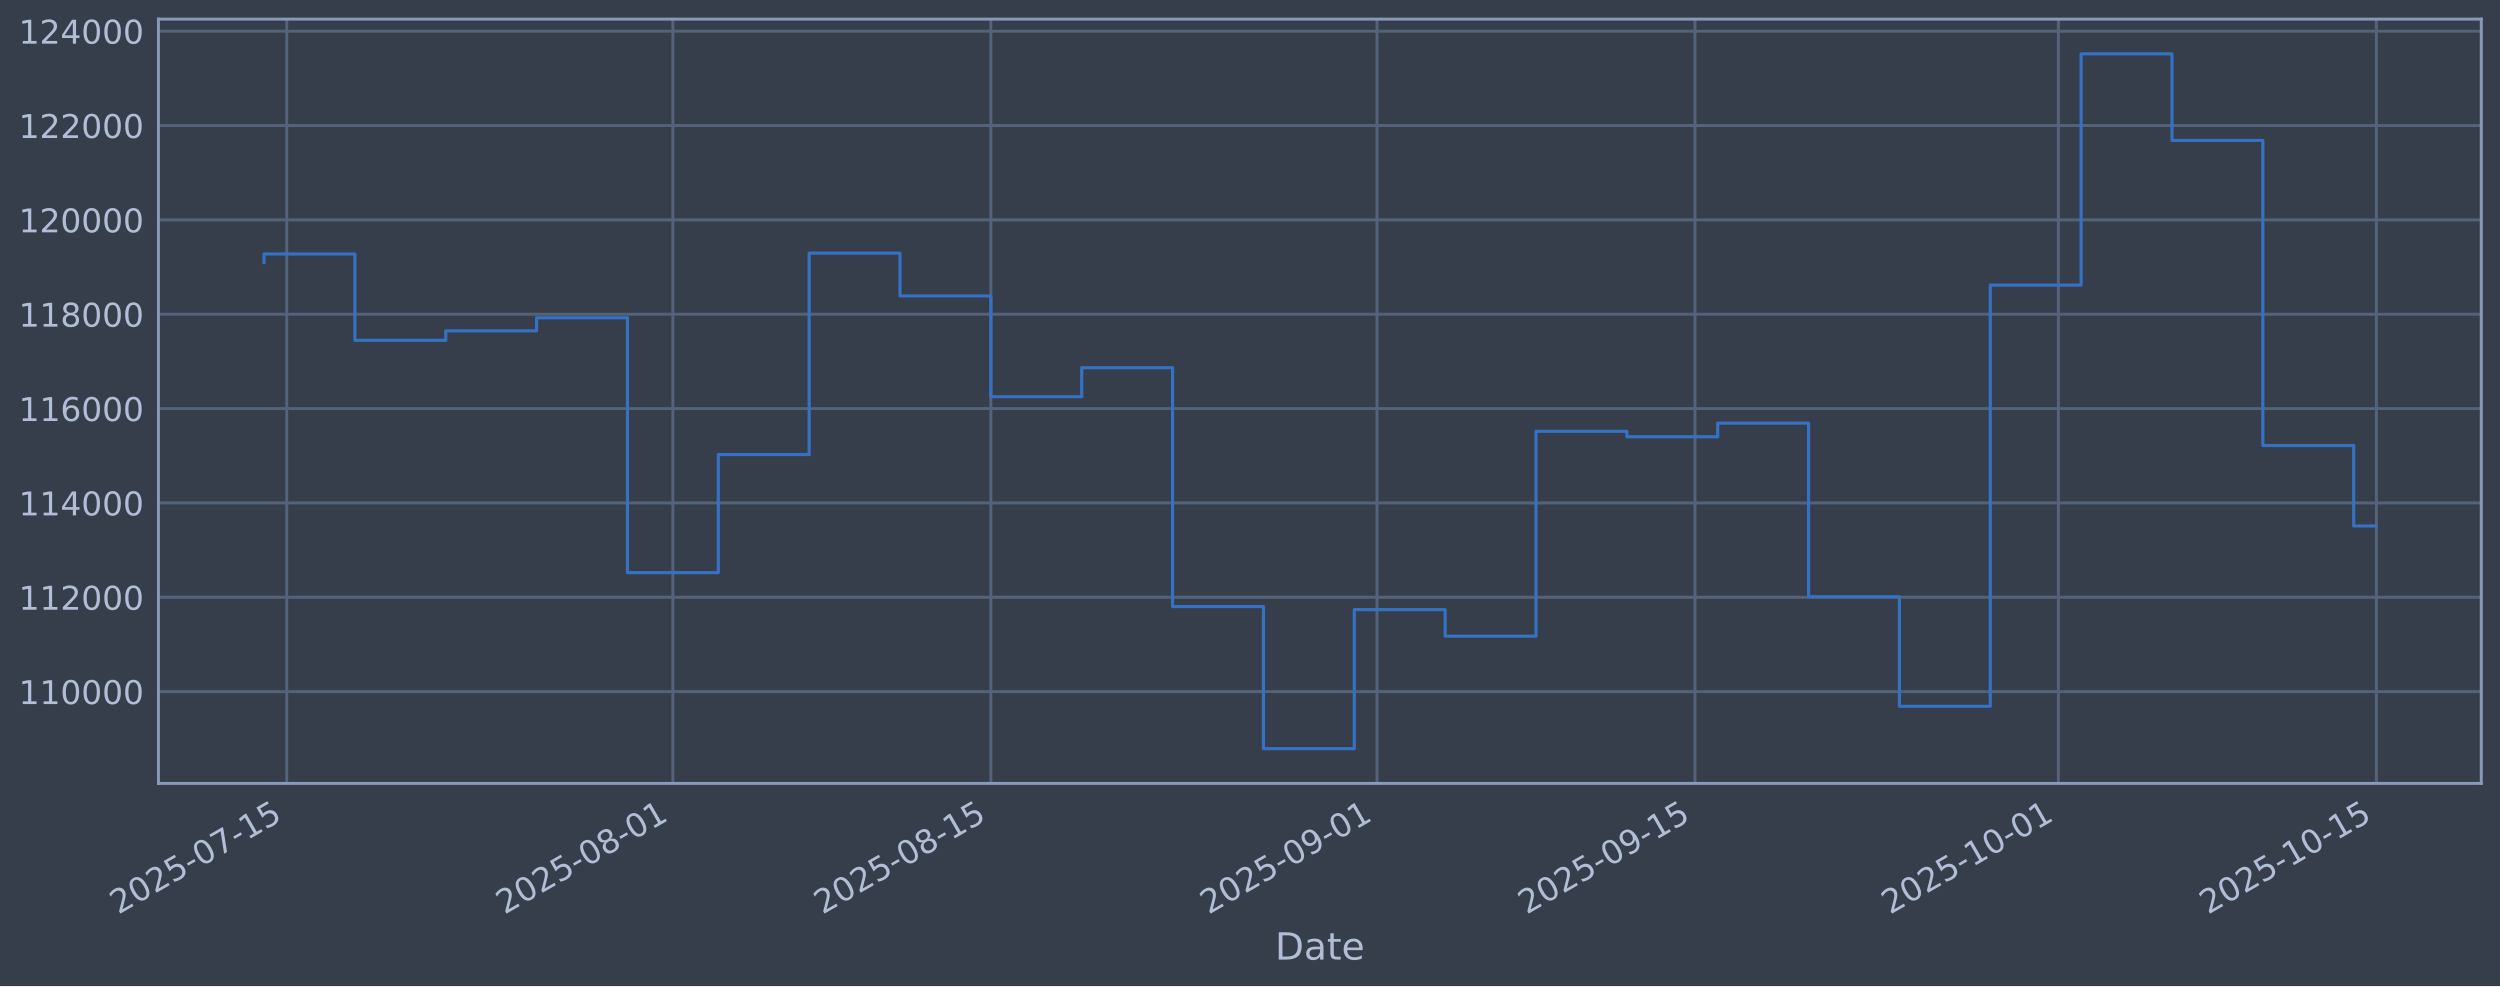
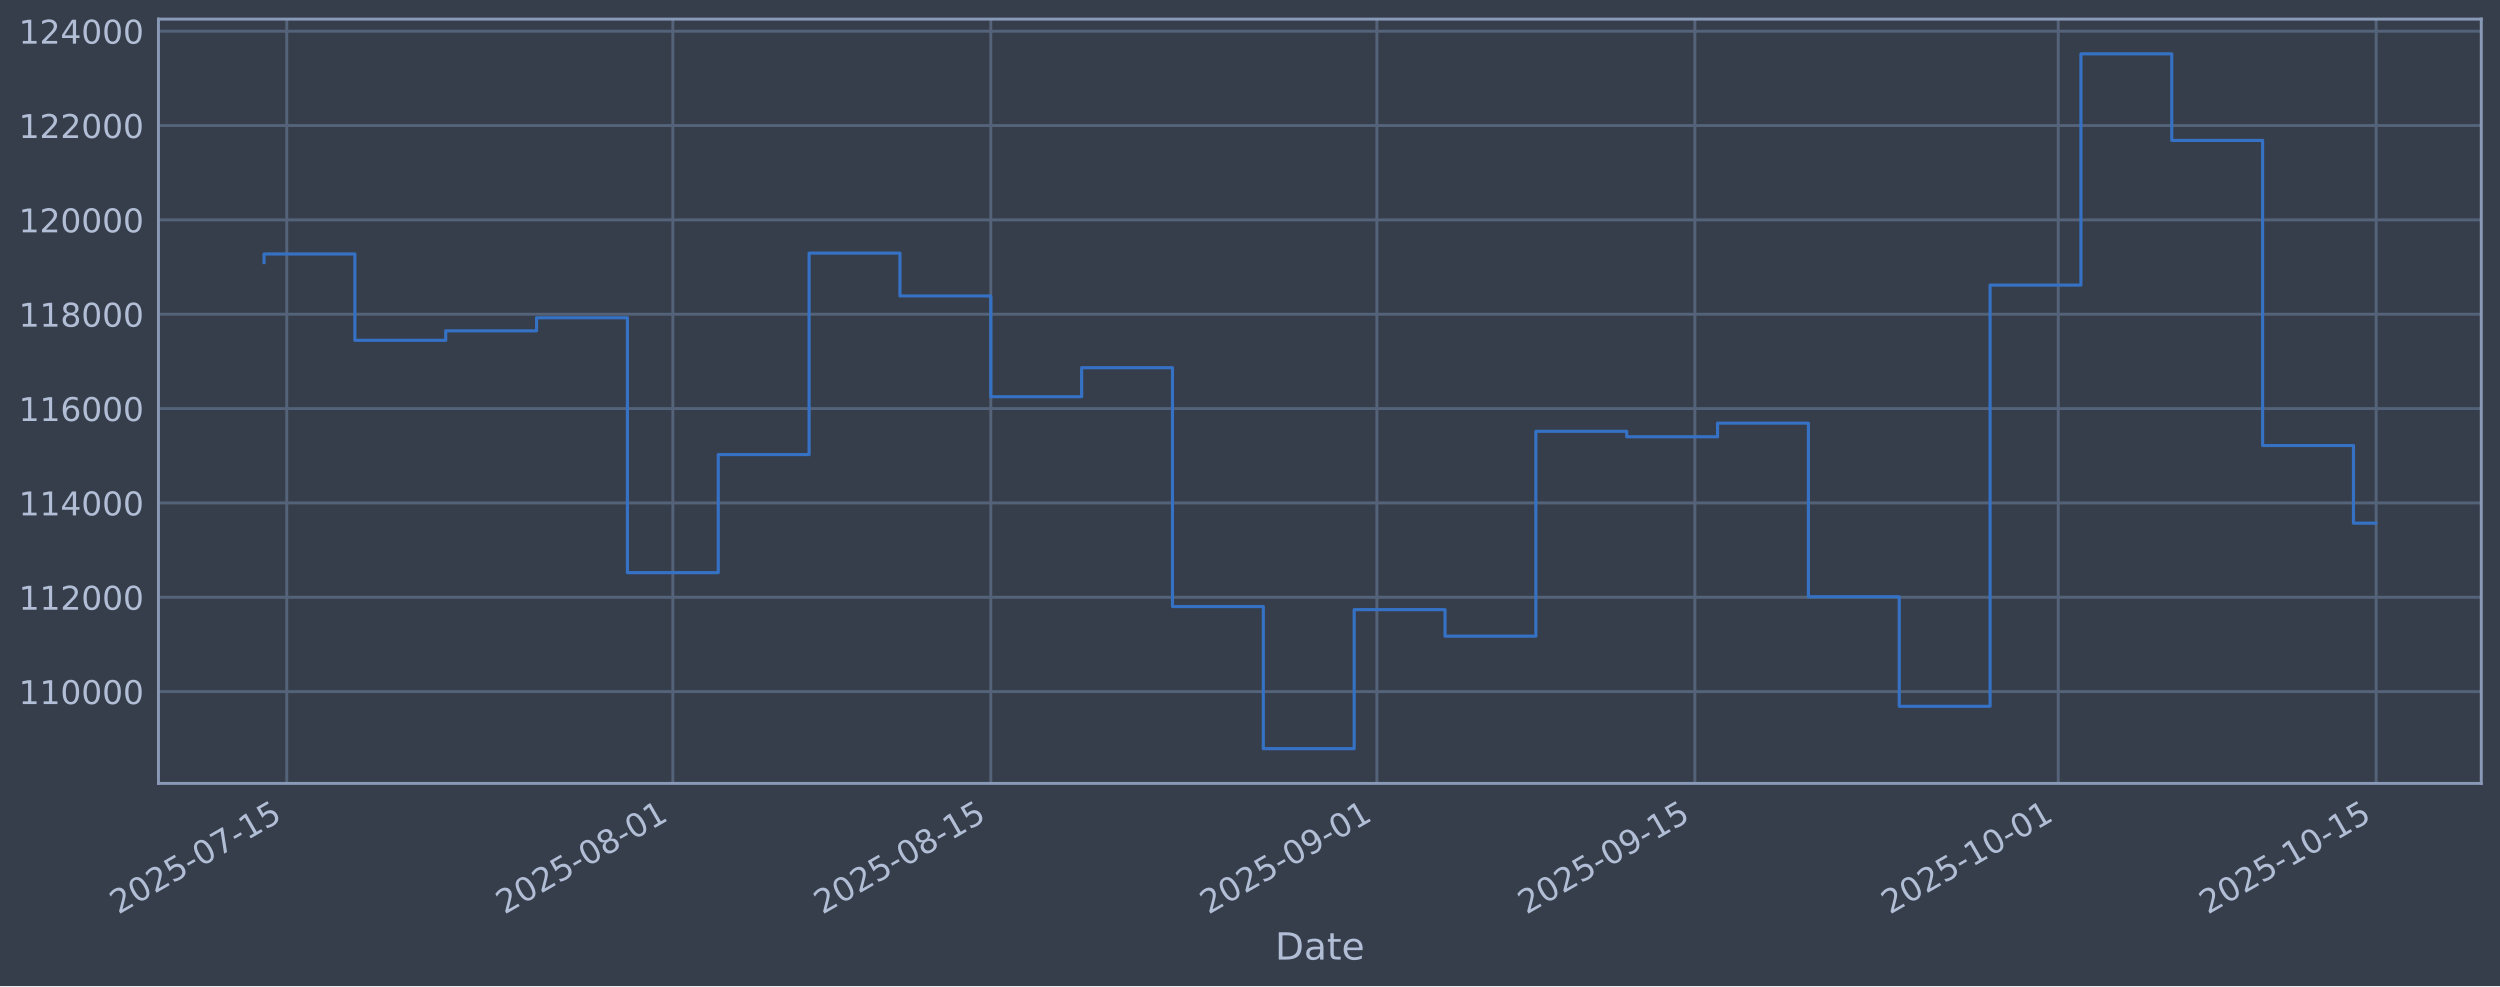
<svg xmlns="http://www.w3.org/2000/svg" xmlns:xlink="http://www.w3.org/1999/xlink" width="960.9pt" height="379.017pt" viewBox="0 0 960.9 379.017" version="1.1">
  <defs>
    <style type="text/css">*{stroke-linejoin: round; stroke-linecap: butt}</style>
  </defs>
  <g id="figure_1">
    <g id="patch_1">
      <path d="M 0 379.017  L 960.9 379.017  L 960.9 0  L 0 0  z " style="fill: #373e4b" />
    </g>
    <g id="axes_1">
      <g id="patch_2">
        <path d="M 60.901 301.107  L 953.701 301.107  L 953.701 7.347  L 60.901 7.347  z " style="fill: #373e4b" />
      </g>
      <g id="matplotlib.axis_1">
        <g id="xtick_1">
          <g id="line2d_1">
-             <path d="M 110.213 301.107  L 110.213 7.347  " clip-path="url(#p38792def97)" style="fill: none; stroke: #546379; stroke-width: 1.12; stroke-linecap: square" />
+             <path d="M 110.212 301.107  L 110.212 7.347  " clip-path="url(#p5b949310d8)" style="fill: none; stroke: #546379; stroke-width: 1.12; stroke-linecap: square" />
          </g>
          <g id="line2d_2" />
          <g id="text_1">
-             <g style="fill: #b1bed6" transform="translate(45.487 351.6113) rotate(-30) scale(0.126 -0.126)">
+             <g style="fill: #b1bed6" transform="translate(45.48613 351.6113) rotate(-30) scale(0.126 -0.126)">
              <defs>
                <path id="DejaVuSans-32" d="M 1228 531  L 3431 531  L 3431 0  L 469 0  L 469 531  Q 828 903 1448 1529  Q 2069 2156 2228 2338  Q 2531 2678 2651 2914  Q 2772 3150 2772 3378  Q 2772 3750 2511 3984  Q 2250 4219 1831 4219  Q 1534 4219 1204 4116  Q 875 4013 500 3803  L 500 4441  Q 881 4594 1212 4672  Q 1544 4750 1819 4750  Q 2544 4750 2975 4387  Q 3406 4025 3406 3419  Q 3406 3131 3298 2873  Q 3191 2616 2906 2266  Q 2828 2175 2409 1742  Q 1991 1309 1228 531  z " transform="scale(0.015625)" />
                <path id="DejaVuSans-30" d="M 2034 4250  Q 1547 4250 1301 3770  Q 1056 3291 1056 2328  Q 1056 1369 1301 889  Q 1547 409 2034 409  Q 2525 409 2770 889  Q 3016 1369 3016 2328  Q 3016 3291 2770 3770  Q 2525 4250 2034 4250  z M 2034 4750  Q 2819 4750 3233 4129  Q 3647 3509 3647 2328  Q 3647 1150 3233 529  Q 2819 -91 2034 -91  Q 1250 -91 836 529  Q 422 1150 422 2328  Q 422 3509 836 4129  Q 1250 4750 2034 4750  z " transform="scale(0.015625)" />
                <path id="DejaVuSans-35" d="M 691 4666  L 3169 4666  L 3169 4134  L 1269 4134  L 1269 2991  Q 1406 3038 1543 3061  Q 1681 3084 1819 3084  Q 2600 3084 3056 2656  Q 3513 2228 3513 1497  Q 3513 744 3044 326  Q 2575 -91 1722 -91  Q 1428 -91 1123 -41  Q 819 9 494 109  L 494 744  Q 775 591 1075 516  Q 1375 441 1709 441  Q 2250 441 2565 725  Q 2881 1009 2881 1497  Q 2881 1984 2565 2268  Q 2250 2553 1709 2553  Q 1456 2553 1204 2497  Q 953 2441 691 2322  L 691 4666  z " transform="scale(0.015625)" />
                <path id="DejaVuSans-2d" d="M 313 2009  L 1997 2009  L 1997 1497  L 313 1497  L 313 2009  z " transform="scale(0.015625)" />
                <path id="DejaVuSans-37" d="M 525 4666  L 3525 4666  L 3525 4397  L 1831 0  L 1172 0  L 2766 4134  L 525 4134  L 525 4666  z " transform="scale(0.015625)" />
                <path id="DejaVuSans-31" d="M 794 531  L 1825 531  L 1825 4091  L 703 3866  L 703 4441  L 1819 4666  L 2450 4666  L 2450 531  L 3481 531  L 3481 0  L 794 0  L 794 531  z " transform="scale(0.015625)" />
              </defs>
              <use xlink:href="#DejaVuSans-32" />
              <use xlink:href="#DejaVuSans-30" transform="translate(63.62305 0)" />
              <use xlink:href="#DejaVuSans-32" transform="translate(127.2461 0)" />
              <use xlink:href="#DejaVuSans-35" transform="translate(190.8691 0)" />
              <use xlink:href="#DejaVuSans-2d" transform="translate(254.4922 0)" />
              <use xlink:href="#DejaVuSans-30" transform="translate(290.5762 0)" />
              <use xlink:href="#DejaVuSans-37" transform="translate(354.1992 0)" />
              <use xlink:href="#DejaVuSans-2d" transform="translate(417.8223 0)" />
              <use xlink:href="#DejaVuSans-31" transform="translate(453.9062 0)" />
              <use xlink:href="#DejaVuSans-35" transform="translate(517.5293 0)" />
            </g>
          </g>
        </g>
        <g id="xtick_2">
          <g id="line2d_3">
-             <path d="M 258.626 301.107  L 258.626 7.347  " clip-path="url(#p38792def97)" style="fill: none; stroke: #546379; stroke-width: 1.12; stroke-linecap: square" />
+             <path d="M 258.61 301.107  L 258.61 7.347  " clip-path="url(#p5b949310d8)" style="fill: none; stroke: #546379; stroke-width: 1.12; stroke-linecap: square" />
          </g>
          <g id="line2d_4" />
          <g id="text_2">
-             <g style="fill: #b1bed6" transform="translate(193.9003 351.6113) rotate(-30) scale(0.126 -0.126)">
+             <g style="fill: #b1bed6" transform="translate(193.8846 351.6113) rotate(-30) scale(0.126 -0.126)">
              <defs>
                <path id="DejaVuSans-38" d="M 2034 2216  Q 1584 2216 1326 1975  Q 1069 1734 1069 1313  Q 1069 891 1326 650  Q 1584 409 2034 409  Q 2484 409 2743 651  Q 3003 894 3003 1313  Q 3003 1734 2745 1975  Q 2488 2216 2034 2216  z M 1403 2484  Q 997 2584 770 2862  Q 544 3141 544 3541  Q 544 4100 942 4425  Q 1341 4750 2034 4750  Q 2731 4750 3128 4425  Q 3525 4100 3525 3541  Q 3525 3141 3298 2862  Q 3072 2584 2669 2484  Q 3125 2378 3379 2068  Q 3634 1759 3634 1313  Q 3634 634 3220 271  Q 2806 -91 2034 -91  Q 1263 -91 848 271  Q 434 634 434 1313  Q 434 1759 690 2068  Q 947 2378 1403 2484  z M 1172 3481  Q 1172 3119 1398 2916  Q 1625 2713 2034 2713  Q 2441 2713 2670 2916  Q 2900 3119 2900 3481  Q 2900 3844 2670 4047  Q 2441 4250 2034 4250  Q 1625 4250 1398 4047  Q 1172 3844 1172 3481  z " transform="scale(0.015625)" />
              </defs>
              <use xlink:href="#DejaVuSans-32" />
              <use xlink:href="#DejaVuSans-30" transform="translate(63.62305 0)" />
              <use xlink:href="#DejaVuSans-32" transform="translate(127.2461 0)" />
              <use xlink:href="#DejaVuSans-35" transform="translate(190.8691 0)" />
              <use xlink:href="#DejaVuSans-2d" transform="translate(254.4922 0)" />
              <use xlink:href="#DejaVuSans-30" transform="translate(290.5762 0)" />
              <use xlink:href="#DejaVuSans-38" transform="translate(354.1992 0)" />
              <use xlink:href="#DejaVuSans-2d" transform="translate(417.8223 0)" />
              <use xlink:href="#DejaVuSans-30" transform="translate(453.9062 0)" />
              <use xlink:href="#DejaVuSans-31" transform="translate(517.5293 0)" />
            </g>
          </g>
        </g>
        <g id="xtick_3">
          <g id="line2d_5">
-             <path d="M 380.849 301.107  L 380.849 7.347  " clip-path="url(#p38792def97)" style="fill: none; stroke: #546379; stroke-width: 1.12; stroke-linecap: square" />
+             <path d="M 380.821 301.107  L 380.821 7.347  " clip-path="url(#p5b949310d8)" style="fill: none; stroke: #546379; stroke-width: 1.12; stroke-linecap: square" />
          </g>
          <g id="line2d_6" />
          <g id="text_3">
-             <g style="fill: #b1bed6" transform="translate(316.123 351.6113) rotate(-30) scale(0.126 -0.126)">
+             <g style="fill: #b1bed6" transform="translate(316.0951 351.6113) rotate(-30) scale(0.126 -0.126)">
              <use xlink:href="#DejaVuSans-32" />
              <use xlink:href="#DejaVuSans-30" transform="translate(63.62305 0)" />
              <use xlink:href="#DejaVuSans-32" transform="translate(127.2461 0)" />
              <use xlink:href="#DejaVuSans-35" transform="translate(190.8691 0)" />
              <use xlink:href="#DejaVuSans-2d" transform="translate(254.4922 0)" />
              <use xlink:href="#DejaVuSans-30" transform="translate(290.5762 0)" />
              <use xlink:href="#DejaVuSans-38" transform="translate(354.1992 0)" />
              <use xlink:href="#DejaVuSans-2d" transform="translate(417.8223 0)" />
              <use xlink:href="#DejaVuSans-31" transform="translate(453.9062 0)" />
              <use xlink:href="#DejaVuSans-35" transform="translate(517.5293 0)" />
            </g>
          </g>
        </g>
        <g id="xtick_4">
          <g id="line2d_7">
-             <path d="M 529.262 301.107  L 529.262 7.347  " clip-path="url(#p38792def97)" style="fill: none; stroke: #546379; stroke-width: 1.12; stroke-linecap: square" />
+             <path d="M 529.219 301.107  L 529.219 7.347  " clip-path="url(#p5b949310d8)" style="fill: none; stroke: #546379; stroke-width: 1.12; stroke-linecap: square" />
          </g>
          <g id="line2d_8" />
          <g id="text_4">
-             <g style="fill: #b1bed6" transform="translate(464.5363 351.6113) rotate(-30) scale(0.126 -0.126)">
+             <g style="fill: #b1bed6" transform="translate(464.4935 351.6113) rotate(-30) scale(0.126 -0.126)">
              <defs>
                <path id="DejaVuSans-39" d="M 703 97  L 703 672  Q 941 559 1184 500  Q 1428 441 1663 441  Q 2288 441 2617 861  Q 2947 1281 2994 2138  Q 2813 1869 2534 1725  Q 2256 1581 1919 1581  Q 1219 1581 811 2004  Q 403 2428 403 3163  Q 403 3881 828 4315  Q 1253 4750 1959 4750  Q 2769 4750 3195 4129  Q 3622 3509 3622 2328  Q 3622 1225 3098 567  Q 2575 -91 1691 -91  Q 1453 -91 1209 -44  Q 966 3 703 97  z M 1959 2075  Q 2384 2075 2632 2365  Q 2881 2656 2881 3163  Q 2881 3666 2632 3958  Q 2384 4250 1959 4250  Q 1534 4250 1286 3958  Q 1038 3666 1038 3163  Q 1038 2656 1286 2365  Q 1534 2075 1959 2075  z " transform="scale(0.015625)" />
              </defs>
              <use xlink:href="#DejaVuSans-32" />
              <use xlink:href="#DejaVuSans-30" transform="translate(63.62305 0)" />
              <use xlink:href="#DejaVuSans-32" transform="translate(127.2461 0)" />
              <use xlink:href="#DejaVuSans-35" transform="translate(190.8691 0)" />
              <use xlink:href="#DejaVuSans-2d" transform="translate(254.4922 0)" />
              <use xlink:href="#DejaVuSans-30" transform="translate(290.5762 0)" />
              <use xlink:href="#DejaVuSans-39" transform="translate(354.1992 0)" />
              <use xlink:href="#DejaVuSans-2d" transform="translate(417.8223 0)" />
              <use xlink:href="#DejaVuSans-30" transform="translate(453.9062 0)" />
              <use xlink:href="#DejaVuSans-31" transform="translate(517.5293 0)" />
            </g>
          </g>
        </g>
        <g id="xtick_5">
          <g id="line2d_9">
-             <path d="M 651.485 301.107  L 651.485 7.347  " clip-path="url(#p38792def97)" style="fill: none; stroke: #546379; stroke-width: 1.12; stroke-linecap: square" />
+             <path d="M 651.429 301.107  L 651.429 7.347  " clip-path="url(#p5b949310d8)" style="fill: none; stroke: #546379; stroke-width: 1.12; stroke-linecap: square" />
          </g>
          <g id="line2d_10" />
          <g id="text_5">
-             <g style="fill: #b1bed6" transform="translate(586.759 351.6113) rotate(-30) scale(0.126 -0.126)">
+             <g style="fill: #b1bed6" transform="translate(586.704 351.6113) rotate(-30) scale(0.126 -0.126)">
              <use xlink:href="#DejaVuSans-32" />
              <use xlink:href="#DejaVuSans-30" transform="translate(63.62305 0)" />
              <use xlink:href="#DejaVuSans-32" transform="translate(127.2461 0)" />
              <use xlink:href="#DejaVuSans-35" transform="translate(190.8691 0)" />
              <use xlink:href="#DejaVuSans-2d" transform="translate(254.4922 0)" />
              <use xlink:href="#DejaVuSans-30" transform="translate(290.5762 0)" />
              <use xlink:href="#DejaVuSans-39" transform="translate(354.1992 0)" />
              <use xlink:href="#DejaVuSans-2d" transform="translate(417.8223 0)" />
              <use xlink:href="#DejaVuSans-31" transform="translate(453.9062 0)" />
              <use xlink:href="#DejaVuSans-35" transform="translate(517.5293 0)" />
            </g>
          </g>
        </g>
        <g id="xtick_6">
          <g id="line2d_11">
-             <path d="M 791.168 301.107  L 791.168 7.347  " clip-path="url(#p38792def97)" style="fill: none; stroke: #546379; stroke-width: 1.12; stroke-linecap: square" />
+             <path d="M 791.099 301.107  L 791.099 7.347  " clip-path="url(#p5b949310d8)" style="fill: none; stroke: #546379; stroke-width: 1.12; stroke-linecap: square" />
          </g>
          <g id="line2d_12" />
          <g id="text_6">
-             <g style="fill: #b1bed6" transform="translate(726.4421 351.6113) rotate(-30) scale(0.126 -0.126)">
+             <g style="fill: #b1bed6" transform="translate(726.3731 351.6113) rotate(-30) scale(0.126 -0.126)">
              <use xlink:href="#DejaVuSans-32" />
              <use xlink:href="#DejaVuSans-30" transform="translate(63.62305 0)" />
              <use xlink:href="#DejaVuSans-32" transform="translate(127.2461 0)" />
              <use xlink:href="#DejaVuSans-35" transform="translate(190.8691 0)" />
              <use xlink:href="#DejaVuSans-2d" transform="translate(254.4922 0)" />
              <use xlink:href="#DejaVuSans-31" transform="translate(290.5762 0)" />
              <use xlink:href="#DejaVuSans-30" transform="translate(354.1992 0)" />
              <use xlink:href="#DejaVuSans-2d" transform="translate(417.8223 0)" />
              <use xlink:href="#DejaVuSans-30" transform="translate(453.9062 0)" />
              <use xlink:href="#DejaVuSans-31" transform="translate(517.5293 0)" />
            </g>
          </g>
        </g>
        <g id="xtick_7">
          <g id="line2d_13">
-             <path d="M 913.39 301.107  L 913.39 7.347  " clip-path="url(#p38792def97)" style="fill: none; stroke: #546379; stroke-width: 1.12; stroke-linecap: square" />
+             <path d="M 913.309 301.107  L 913.309 7.347  " clip-path="url(#p5b949310d8)" style="fill: none; stroke: #546379; stroke-width: 1.12; stroke-linecap: square" />
          </g>
          <g id="line2d_14" />
          <g id="text_7">
-             <g style="fill: #b1bed6" transform="translate(848.6648 351.6113) rotate(-30) scale(0.126 -0.126)">
+             <g style="fill: #b1bed6" transform="translate(848.5836 351.6113) rotate(-30) scale(0.126 -0.126)">
              <use xlink:href="#DejaVuSans-32" />
              <use xlink:href="#DejaVuSans-30" transform="translate(63.62305 0)" />
              <use xlink:href="#DejaVuSans-32" transform="translate(127.2461 0)" />
              <use xlink:href="#DejaVuSans-35" transform="translate(190.8691 0)" />
              <use xlink:href="#DejaVuSans-2d" transform="translate(254.4922 0)" />
              <use xlink:href="#DejaVuSans-31" transform="translate(290.5762 0)" />
              <use xlink:href="#DejaVuSans-30" transform="translate(354.1992 0)" />
              <use xlink:href="#DejaVuSans-2d" transform="translate(417.8223 0)" />
              <use xlink:href="#DejaVuSans-31" transform="translate(453.9062 0)" />
              <use xlink:href="#DejaVuSans-35" transform="translate(517.5293 0)" />
            </g>
          </g>
        </g>
        <g id="text_8">
          <g style="fill: #b1bed6" transform="translate(490.0914 368.8224) scale(0.144 -0.144)">
            <defs>
              <path id="DejaVuSans-44" d="M 1259 4147  L 1259 519  L 2022 519  Q 2988 519 3436 956  Q 3884 1394 3884 2338  Q 3884 3275 3436 3711  Q 2988 4147 2022 4147  L 1259 4147  z M 628 4666  L 1925 4666  Q 3281 4666 3915 4102  Q 4550 3538 4550 2338  Q 4550 1131 3912 565  Q 3275 0 1925 0  L 628 0  L 628 4666  z " transform="scale(0.015625)" />
              <path id="DejaVuSans-61" d="M 2194 1759  Q 1497 1759 1228 1600  Q 959 1441 959 1056  Q 959 750 1161 570  Q 1363 391 1709 391  Q 2188 391 2477 730  Q 2766 1069 2766 1631  L 2766 1759  L 2194 1759  z M 3341 1997  L 3341 0  L 2766 0  L 2766 531  Q 2569 213 2275 61  Q 1981 -91 1556 -91  Q 1019 -91 701 211  Q 384 513 384 1019  Q 384 1609 779 1909  Q 1175 2209 1959 2209  L 2766 2209  L 2766 2266  Q 2766 2663 2505 2880  Q 2244 3097 1772 3097  Q 1472 3097 1187 3025  Q 903 2953 641 2809  L 641 3341  Q 956 3463 1253 3523  Q 1550 3584 1831 3584  Q 2591 3584 2966 3190  Q 3341 2797 3341 1997  z " transform="scale(0.015625)" />
              <path id="DejaVuSans-74" d="M 1172 4494  L 1172 3500  L 2356 3500  L 2356 3053  L 1172 3053  L 1172 1153  Q 1172 725 1289 603  Q 1406 481 1766 481  L 2356 481  L 2356 0  L 1766 0  Q 1100 0 847 248  Q 594 497 594 1153  L 594 3053  L 172 3053  L 172 3500  L 594 3500  L 594 4494  L 1172 4494  z " transform="scale(0.015625)" />
              <path id="DejaVuSans-65" d="M 3597 1894  L 3597 1613  L 953 1613  Q 991 1019 1311 708  Q 1631 397 2203 397  Q 2534 397 2845 478  Q 3156 559 3463 722  L 3463 178  Q 3153 47 2828 -22  Q 2503 -91 2169 -91  Q 1331 -91 842 396  Q 353 884 353 1716  Q 353 2575 817 3079  Q 1281 3584 2069 3584  Q 2775 3584 3186 3129  Q 3597 2675 3597 1894  z M 3022 2063  Q 3016 2534 2758 2815  Q 2500 3097 2075 3097  Q 1594 3097 1305 2825  Q 1016 2553 972 2059  L 3022 2063  z " transform="scale(0.015625)" />
            </defs>
            <use xlink:href="#DejaVuSans-44" />
            <use xlink:href="#DejaVuSans-61" transform="translate(77.00195 0)" />
            <use xlink:href="#DejaVuSans-74" transform="translate(138.2812 0)" />
            <use xlink:href="#DejaVuSans-65" transform="translate(177.4902 0)" />
          </g>
        </g>
      </g>
      <g id="matplotlib.axis_2">
        <g id="ytick_1">
          <g id="line2d_15">
-             <path d="M 60.901 265.829  L 953.701 265.829  " clip-path="url(#p38792def97)" style="fill: none; stroke: #546379; stroke-width: 1.12; stroke-linecap: square" />
+             <path d="M 60.901 265.829  L 953.701 265.829  " clip-path="url(#p5b949310d8)" style="fill: none; stroke: #546379; stroke-width: 1.12; stroke-linecap: square" />
          </g>
          <g id="line2d_16" />
          <g id="text_9">
            <g style="fill: #b1bed6" transform="translate(7.2 270.6164) scale(0.126 -0.126)">
              <use xlink:href="#DejaVuSans-31" />
              <use xlink:href="#DejaVuSans-31" transform="translate(63.62305 0)" />
              <use xlink:href="#DejaVuSans-30" transform="translate(127.2461 0)" />
              <use xlink:href="#DejaVuSans-30" transform="translate(190.8691 0)" />
              <use xlink:href="#DejaVuSans-30" transform="translate(254.4922 0)" />
              <use xlink:href="#DejaVuSans-30" transform="translate(318.1152 0)" />
            </g>
          </g>
        </g>
        <g id="ytick_2">
          <g id="line2d_17">
-             <path d="M 60.901 229.566  L 953.701 229.566  " clip-path="url(#p38792def97)" style="fill: none; stroke: #546379; stroke-width: 1.12; stroke-linecap: square" />
+             <path d="M 60.901 229.566  L 953.701 229.566  " clip-path="url(#p5b949310d8)" style="fill: none; stroke: #546379; stroke-width: 1.12; stroke-linecap: square" />
          </g>
          <g id="line2d_18" />
          <g id="text_10">
            <g style="fill: #b1bed6" transform="translate(7.2 234.3532) scale(0.126 -0.126)">
              <use xlink:href="#DejaVuSans-31" />
              <use xlink:href="#DejaVuSans-31" transform="translate(63.62305 0)" />
              <use xlink:href="#DejaVuSans-32" transform="translate(127.2461 0)" />
              <use xlink:href="#DejaVuSans-30" transform="translate(190.8691 0)" />
              <use xlink:href="#DejaVuSans-30" transform="translate(254.4922 0)" />
              <use xlink:href="#DejaVuSans-30" transform="translate(318.1152 0)" />
            </g>
          </g>
        </g>
        <g id="ytick_3">
          <g id="line2d_19">
-             <path d="M 60.901 193.303  L 953.701 193.303  " clip-path="url(#p38792def97)" style="fill: none; stroke: #546379; stroke-width: 1.12; stroke-linecap: square" />
+             <path d="M 60.901 193.303  L 953.701 193.303  " clip-path="url(#p5b949310d8)" style="fill: none; stroke: #546379; stroke-width: 1.12; stroke-linecap: square" />
          </g>
          <g id="line2d_20" />
          <g id="text_11">
            <g style="fill: #b1bed6" transform="translate(7.2 198.09) scale(0.126 -0.126)">
              <defs>
                <path id="DejaVuSans-34" d="M 2419 4116  L 825 1625  L 2419 1625  L 2419 4116  z M 2253 4666  L 3047 4666  L 3047 1625  L 3713 1625  L 3713 1100  L 3047 1100  L 3047 0  L 2419 0  L 2419 1100  L 313 1100  L 313 1709  L 2253 4666  z " transform="scale(0.015625)" />
              </defs>
              <use xlink:href="#DejaVuSans-31" />
              <use xlink:href="#DejaVuSans-31" transform="translate(63.62305 0)" />
              <use xlink:href="#DejaVuSans-34" transform="translate(127.2461 0)" />
              <use xlink:href="#DejaVuSans-30" transform="translate(190.8691 0)" />
              <use xlink:href="#DejaVuSans-30" transform="translate(254.4922 0)" />
              <use xlink:href="#DejaVuSans-30" transform="translate(318.1152 0)" />
            </g>
          </g>
        </g>
        <g id="ytick_4">
          <g id="line2d_21">
-             <path d="M 60.901 157.04  L 953.701 157.04  " clip-path="url(#p38792def97)" style="fill: none; stroke: #546379; stroke-width: 1.12; stroke-linecap: square" />
+             <path d="M 60.901 157.04  L 953.701 157.04  " clip-path="url(#p5b949310d8)" style="fill: none; stroke: #546379; stroke-width: 1.12; stroke-linecap: square" />
          </g>
          <g id="line2d_22" />
          <g id="text_12">
            <g style="fill: #b1bed6" transform="translate(7.2 161.8268) scale(0.126 -0.126)">
              <defs>
                <path id="DejaVuSans-36" d="M 2113 2584  Q 1688 2584 1439 2293  Q 1191 2003 1191 1497  Q 1191 994 1439 701  Q 1688 409 2113 409  Q 2538 409 2786 701  Q 3034 994 3034 1497  Q 3034 2003 2786 2293  Q 2538 2584 2113 2584  z M 3366 4563  L 3366 3988  Q 3128 4100 2886 4159  Q 2644 4219 2406 4219  Q 1781 4219 1451 3797  Q 1122 3375 1075 2522  Q 1259 2794 1537 2939  Q 1816 3084 2150 3084  Q 2853 3084 3261 2657  Q 3669 2231 3669 1497  Q 3669 778 3244 343  Q 2819 -91 2113 -91  Q 1303 -91 875 529  Q 447 1150 447 2328  Q 447 3434 972 4092  Q 1497 4750 2381 4750  Q 2619 4750 2861 4703  Q 3103 4656 3366 4563  z " transform="scale(0.015625)" />
              </defs>
              <use xlink:href="#DejaVuSans-31" />
              <use xlink:href="#DejaVuSans-31" transform="translate(63.62305 0)" />
              <use xlink:href="#DejaVuSans-36" transform="translate(127.2461 0)" />
              <use xlink:href="#DejaVuSans-30" transform="translate(190.8691 0)" />
              <use xlink:href="#DejaVuSans-30" transform="translate(254.4922 0)" />
              <use xlink:href="#DejaVuSans-30" transform="translate(318.1152 0)" />
            </g>
          </g>
        </g>
        <g id="ytick_5">
          <g id="line2d_23">
-             <path d="M 60.901 120.777  L 953.701 120.777  " clip-path="url(#p38792def97)" style="fill: none; stroke: #546379; stroke-width: 1.12; stroke-linecap: square" />
+             <path d="M 60.901 120.777  L 953.701 120.777  " clip-path="url(#p5b949310d8)" style="fill: none; stroke: #546379; stroke-width: 1.12; stroke-linecap: square" />
          </g>
          <g id="line2d_24" />
          <g id="text_13">
            <g style="fill: #b1bed6" transform="translate(7.2 125.5636) scale(0.126 -0.126)">
              <use xlink:href="#DejaVuSans-31" />
              <use xlink:href="#DejaVuSans-31" transform="translate(63.62305 0)" />
              <use xlink:href="#DejaVuSans-38" transform="translate(127.2461 0)" />
              <use xlink:href="#DejaVuSans-30" transform="translate(190.8691 0)" />
              <use xlink:href="#DejaVuSans-30" transform="translate(254.4922 0)" />
              <use xlink:href="#DejaVuSans-30" transform="translate(318.1152 0)" />
            </g>
          </g>
        </g>
        <g id="ytick_6">
          <g id="line2d_25">
-             <path d="M 60.901 84.513  L 953.701 84.513  " clip-path="url(#p38792def97)" style="fill: none; stroke: #546379; stroke-width: 1.12; stroke-linecap: square" />
+             <path d="M 60.901 84.513  L 953.701 84.513  " clip-path="url(#p5b949310d8)" style="fill: none; stroke: #546379; stroke-width: 1.12; stroke-linecap: square" />
          </g>
          <g id="line2d_26" />
          <g id="text_14">
            <g style="fill: #b1bed6" transform="translate(7.2 89.30043) scale(0.126 -0.126)">
              <use xlink:href="#DejaVuSans-31" />
              <use xlink:href="#DejaVuSans-32" transform="translate(63.62305 0)" />
              <use xlink:href="#DejaVuSans-30" transform="translate(127.2461 0)" />
              <use xlink:href="#DejaVuSans-30" transform="translate(190.8691 0)" />
              <use xlink:href="#DejaVuSans-30" transform="translate(254.4922 0)" />
              <use xlink:href="#DejaVuSans-30" transform="translate(318.1152 0)" />
            </g>
          </g>
        </g>
        <g id="ytick_7">
          <g id="line2d_27">
-             <path d="M 60.901 48.25  L 953.701 48.25  " clip-path="url(#p38792def97)" style="fill: none; stroke: #546379; stroke-width: 1.12; stroke-linecap: square" />
+             <path d="M 60.901 48.25  L 953.701 48.25  " clip-path="url(#p5b949310d8)" style="fill: none; stroke: #546379; stroke-width: 1.12; stroke-linecap: square" />
          </g>
          <g id="line2d_28" />
          <g id="text_15">
            <g style="fill: #b1bed6" transform="translate(7.2 53.03723) scale(0.126 -0.126)">
              <use xlink:href="#DejaVuSans-31" />
              <use xlink:href="#DejaVuSans-32" transform="translate(63.62305 0)" />
              <use xlink:href="#DejaVuSans-32" transform="translate(127.2461 0)" />
              <use xlink:href="#DejaVuSans-30" transform="translate(190.8691 0)" />
              <use xlink:href="#DejaVuSans-30" transform="translate(254.4922 0)" />
              <use xlink:href="#DejaVuSans-30" transform="translate(318.1152 0)" />
            </g>
          </g>
        </g>
        <g id="ytick_8">
          <g id="line2d_29">
-             <path d="M 60.901 11.987  L 953.701 11.987  " clip-path="url(#p38792def97)" style="fill: none; stroke: #546379; stroke-width: 1.12; stroke-linecap: square" />
+             <path d="M 60.901 11.987  L 953.701 11.987  " clip-path="url(#p5b949310d8)" style="fill: none; stroke: #546379; stroke-width: 1.12; stroke-linecap: square" />
          </g>
          <g id="line2d_30" />
          <g id="text_16">
            <g style="fill: #b1bed6" transform="translate(7.2 16.77403) scale(0.126 -0.126)">
              <use xlink:href="#DejaVuSans-31" />
              <use xlink:href="#DejaVuSans-32" transform="translate(63.62305 0)" />
              <use xlink:href="#DejaVuSans-34" transform="translate(127.2461 0)" />
              <use xlink:href="#DejaVuSans-30" transform="translate(190.8691 0)" />
              <use xlink:href="#DejaVuSans-30" transform="translate(254.4922 0)" />
              <use xlink:href="#DejaVuSans-30" transform="translate(318.1152 0)" />
            </g>
          </g>
        </g>
      </g>
      <g id="line2d_31">
-         <path d="M 101.482 100.915  L 101.482 97.625  L 136.403 97.625  L 136.403 130.807  L 171.324 130.807  L 171.324 127.153  L 206.245 127.153  L 206.245 122.127  L 241.165 122.127  L 241.165 220.107  L 276.086 220.107  L 276.086 174.728  L 311.007 174.728  L 311.007 97.289  L 345.928 97.289  L 345.928 113.743  L 380.849 113.743  L 380.849 152.487  L 415.769 152.487  L 415.769 141.321  L 450.69 141.321  L 450.69 233.129  L 485.611 233.129  L 485.611 287.754  L 520.532 287.754  L 520.532 234.325  L 555.452 234.325  L 555.452 244.516  L 590.373 244.516  L 590.373 165.785  L 625.294 165.785  L 625.294 167.875  L 660.215 167.875  L 660.215 162.635  L 695.136 162.635  L 695.136 229.38  L 730.056 229.38  L 730.056 271.471  L 764.977 271.471  L 764.977 109.577  L 799.898 109.577  L 799.898 20.7  L 834.819 20.7  L 834.819 53.973  L 869.739 53.973  L 869.739 171.246  L 904.66 171.246  L 904.66 202.165  L 913.119 202.165  " clip-path="url(#p38792def97)" style="fill: none; stroke: #3572c6; stroke-width: 1.2; stroke-linecap: square" />
+         <path d="M 101.482 100.915  L 101.482 97.625  L 136.4 97.625  L 136.4 130.807  L 171.317 130.807  L 171.317 127.153  L 206.234 127.153  L 206.234 122.127  L 241.151 122.127  L 241.151 220.107  L 276.069 220.107  L 276.069 174.728  L 310.986 174.728  L 310.986 97.289  L 345.903 97.289  L 345.903 113.743  L 380.821 113.743  L 380.821 152.487  L 415.738 152.487  L 415.738 141.321  L 450.655 141.321  L 450.655 233.129  L 485.572 233.129  L 485.572 287.754  L 520.49 287.754  L 520.49 234.325  L 555.407 234.325  L 555.407 244.516  L 590.324 244.516  L 590.324 165.785  L 625.242 165.785  L 625.242 167.875  L 660.159 167.875  L 660.159 162.635  L 695.076 162.635  L 695.076 229.38  L 729.993 229.38  L 729.993 271.471  L 764.911 271.471  L 764.911 109.577  L 799.828 109.577  L 799.828 20.7  L 834.745 20.7  L 834.745 53.973  L 869.663 53.973  L 869.663 171.246  L 904.58 171.246  L 904.58 201.079  L 913.119 201.079  " clip-path="url(#p5b949310d8)" style="fill: none; stroke: #3572c6; stroke-width: 1.2; stroke-linecap: square" />
      </g>
      <g id="patch_3">
        <path d="M 60.901 301.107  L 60.901 7.347  " style="fill: none; stroke: #899ab8; stroke-width: 1.12; stroke-linejoin: miter; stroke-linecap: square" />
      </g>
      <g id="patch_4">
        <path d="M 953.701 301.107  L 953.701 7.347  " style="fill: none; stroke: #899ab8; stroke-width: 1.12; stroke-linejoin: miter; stroke-linecap: square" />
      </g>
      <g id="patch_5">
        <path d="M 60.901 301.107  L 953.701 301.107  " style="fill: none; stroke: #899ab8; stroke-width: 1.12; stroke-linejoin: miter; stroke-linecap: square" />
      </g>
      <g id="patch_6">
        <path d="M 60.901 7.347  L 953.701 7.347  " style="fill: none; stroke: #899ab8; stroke-width: 1.12; stroke-linejoin: miter; stroke-linecap: square" />
      </g>
    </g>
  </g>
  <defs>
-     <clipPath id="p38792def97">
+     <clipPath id="p5b949310d8">
      <rect x="60.901" y="7.347" width="892.8" height="293.76" />
    </clipPath>
  </defs>
</svg>
